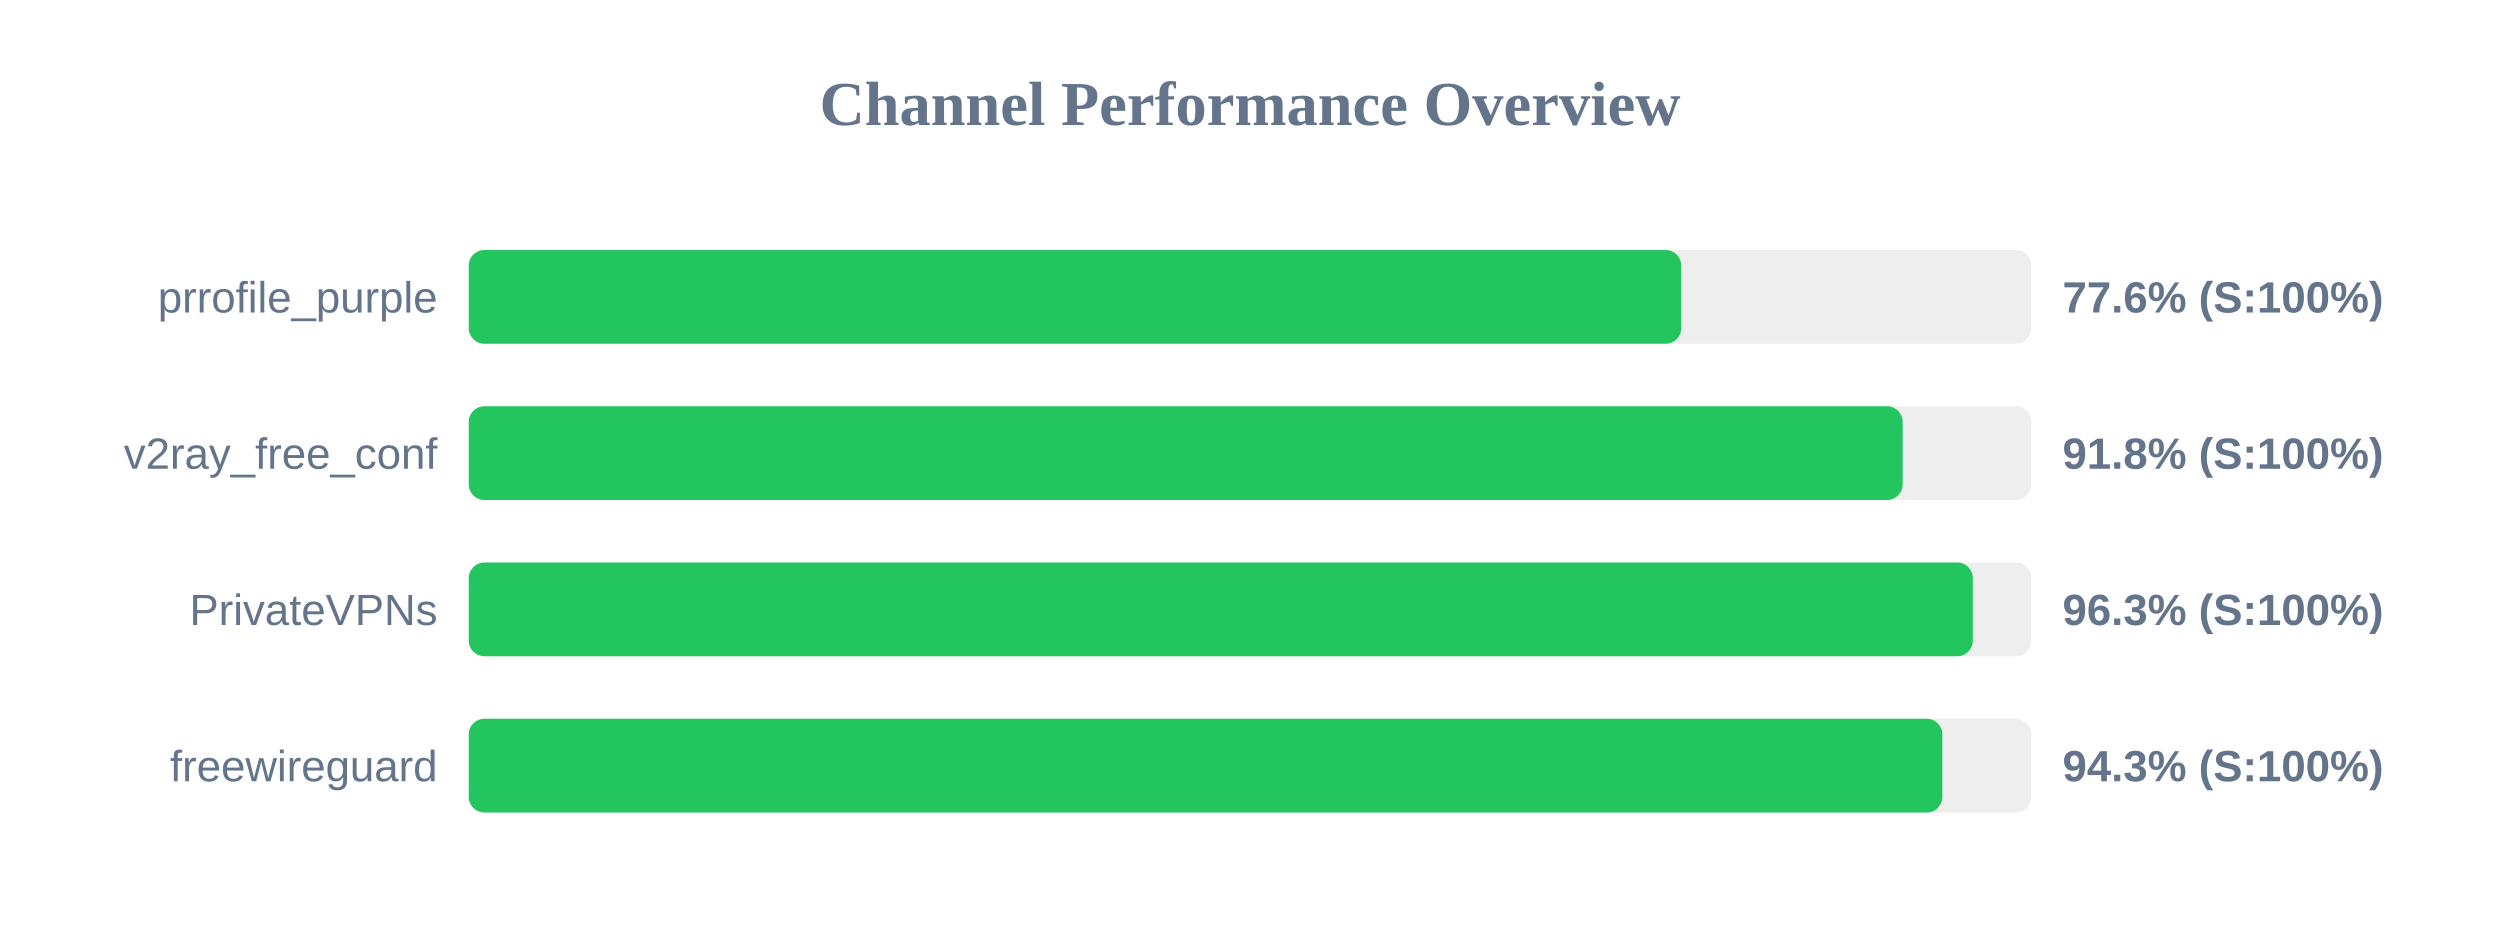
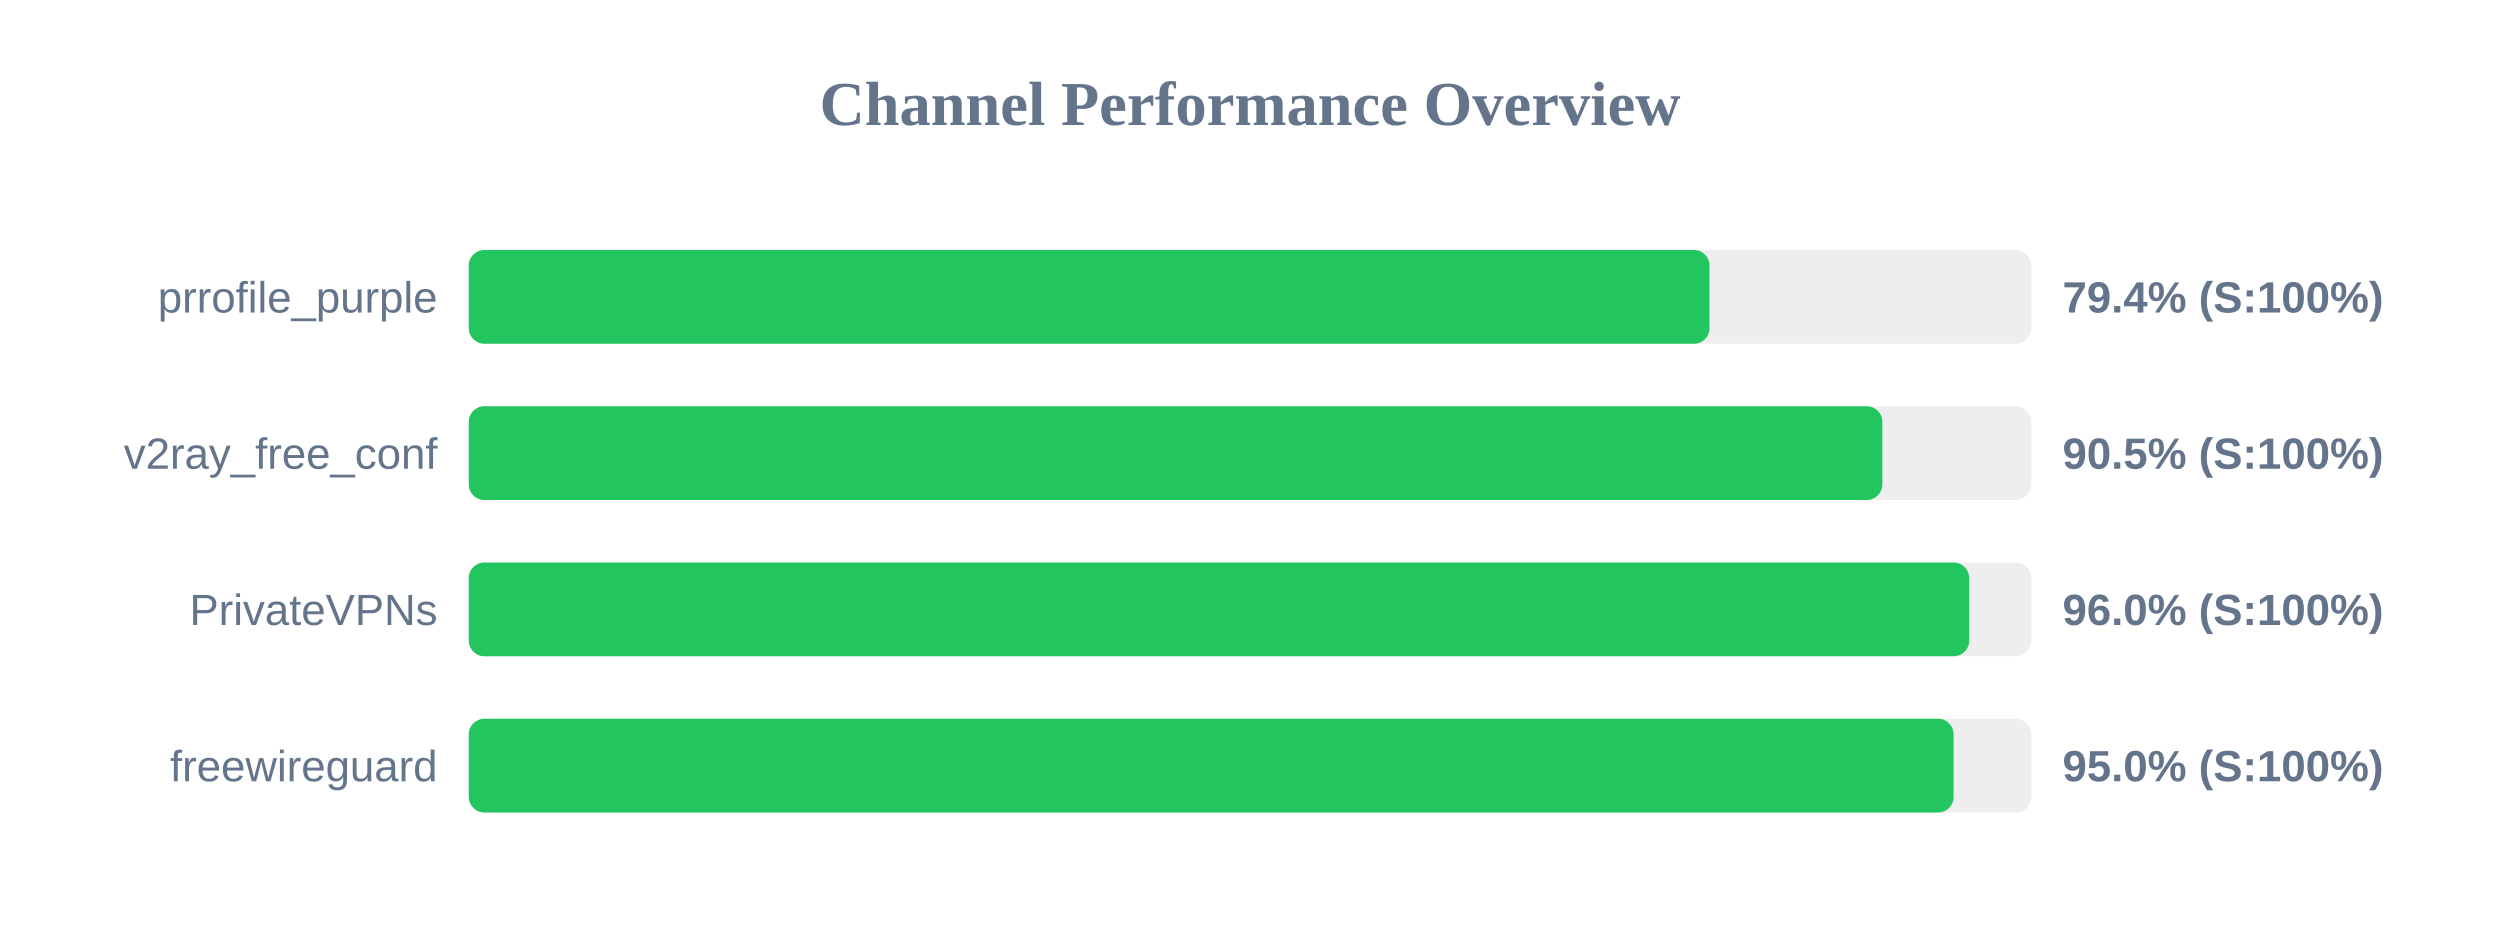
<svg xmlns="http://www.w3.org/2000/svg" width="800" height="300" version="1.1">
  <style>
        .row { font: 14px Arial; fill: #64748b; }
        .score { font: bold 14px Arial; fill: #64748b; }
    </style>
  <text x="400" y="40" text-anchor="middle" font-size="20px" font-weight="bold" fill="#64748b">Channel Performance Overview</text>
  <rect x="150" y="80" width="500" height="30" fill="#eee" rx="5" />
-   <rect x="150" y="80" width="388.0" height="30" fill="#22c55e" rx="5" />
+   <rect x="150" y="80" width="397.05" height="30" fill="#22c55e" rx="5" />
  <text x="140" y="100" text-anchor="end" class="row">prrofile_purple</text>
-   <text x="660" y="100" text-anchor="start" class="score">77.6% (S:100%)</text>
+   <text x="660" y="100" text-anchor="start" class="score">79.4% (S:100%)</text>
  <rect x="150" y="130" width="500" height="30" fill="#eee" rx="5" />
-   <rect x="150" y="130" width="458.85" height="30" fill="#22c55e" rx="5" />
+   <rect x="150" y="130" width="452.35" height="30" fill="#22c55e" rx="5" />
  <text x="140" y="150" text-anchor="end" class="row">v2ray_free_conf</text>
-   <text x="660" y="150" text-anchor="start" class="score">91.8% (S:100%)</text>
+   <text x="660" y="150" text-anchor="start" class="score">90.5% (S:100%)</text>
  <rect x="150" y="180" width="500" height="30" fill="#eee" rx="5" />
-   <rect x="150" y="180" width="481.3" height="30" fill="#22c55e" rx="5" />
+   <rect x="150" y="180" width="480.15" height="30" fill="#22c55e" rx="5" />
  <text x="140" y="200" text-anchor="end" class="row">PrivateVPNs</text>
-   <text x="660" y="200" text-anchor="start" class="score">96.3% (S:100%)</text>
+   <text x="660" y="200" text-anchor="start" class="score">96.0% (S:100%)</text>
  <rect x="150" y="230" width="500" height="30" fill="#eee" rx="5" />
-   <rect x="150" y="230" width="471.55" height="30" fill="#22c55e" rx="5" />
+   <rect x="150" y="230" width="475.15" height="30" fill="#22c55e" rx="5" />
  <text x="140" y="250" text-anchor="end" class="row">freewireguard</text>
-   <text x="660" y="250" text-anchor="start" class="score">94.3% (S:100%)</text>
+   <text x="660" y="250" text-anchor="start" class="score">95.0% (S:100%)</text>
</svg>
